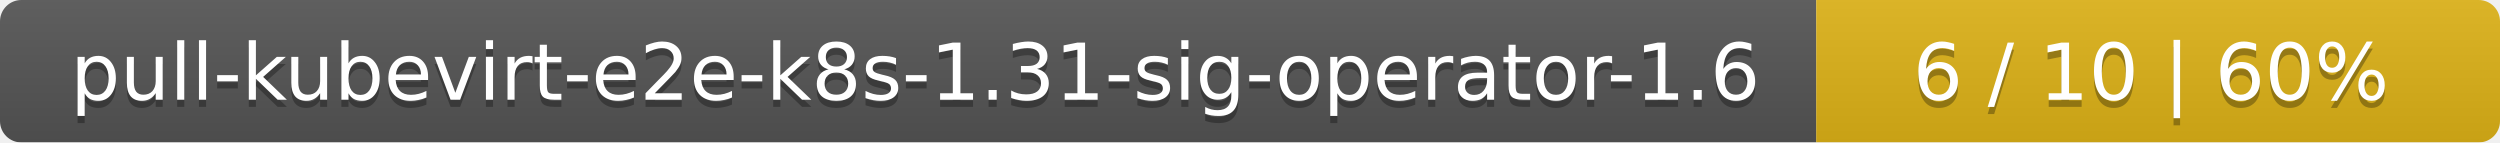
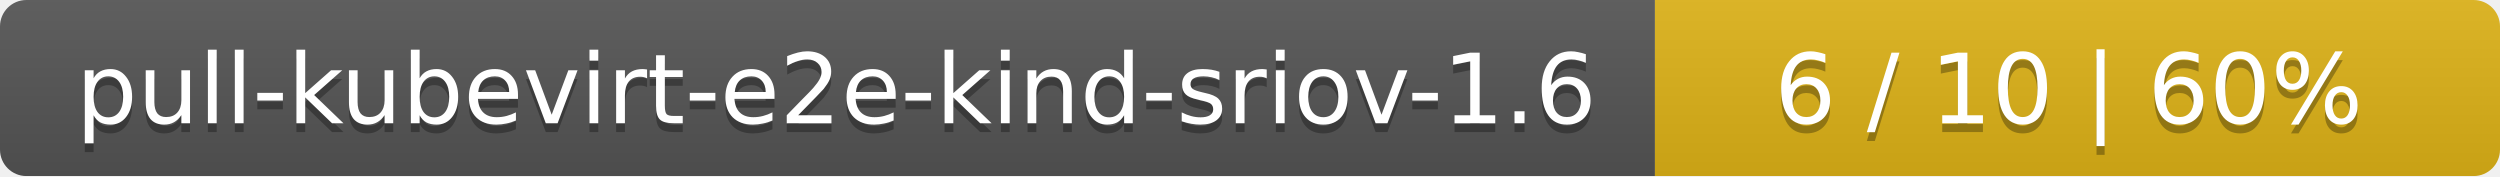
- <svg xmlns="http://www.w3.org/2000/svg" width="351" height="20">
+ <svg xmlns="http://www.w3.org/2000/svg" width="284" height="20">
  <linearGradient id="smooth" x2="0" y2="100%">
    <stop offset="0" stop-color="#bbb" stop-opacity=".1" />
    <stop offset="1" stop-opacity=".1" />
  </linearGradient>
  <mask id="round">
-     <rect width="351" height="20" rx="3" fill="#fff" />
+     <rect width="284" height="20" rx="3" fill="#fff" />
  </mask>
  <g mask="url(#round)">
-     <rect width="255" height="20" fill="#555" />
-     <rect x="255" width="96" height="20" fill="#dfb317" />
-     <rect width="351" height="20" fill="url(#smooth)" />
+     <rect width="188" height="20" fill="#555" />
+     <rect x="188" width="96" height="20" fill="#dfb317" />
+     <rect width="284" height="20" fill="url(#smooth)" />
  </g>
  <g fill="#fff" text-anchor="middle" font-family="DejaVu Sans,Verdana,Geneva,sans-serif" font-size="11">
-     <text x="128.5" y="15" fill="#010101" fill-opacity=".3">pull-kubevirt-e2e-k8s-1.31-sig-operator-1.6</text>
-     <text x="128.5" y="14">pull-kubevirt-e2e-k8s-1.31-sig-operator-1.6</text>
-     <text x="302" y="15" fill="#010101" fill-opacity=".3">6 / 10    |    60%</text>
-     <text x="302" y="14">6 / 10    |    60%</text>
+     <text x="95" y="15" fill="#010101" fill-opacity=".3">pull-kubevirt-e2e-kind-sriov-1.6</text>
+     <text x="95" y="14">pull-kubevirt-e2e-kind-sriov-1.6</text>
+     <text x="235" y="15" fill="#010101" fill-opacity=".3">6 / 10    |    60%</text>
+     <text x="235" y="14">6 / 10    |    60%</text>
  </g>
</svg>
